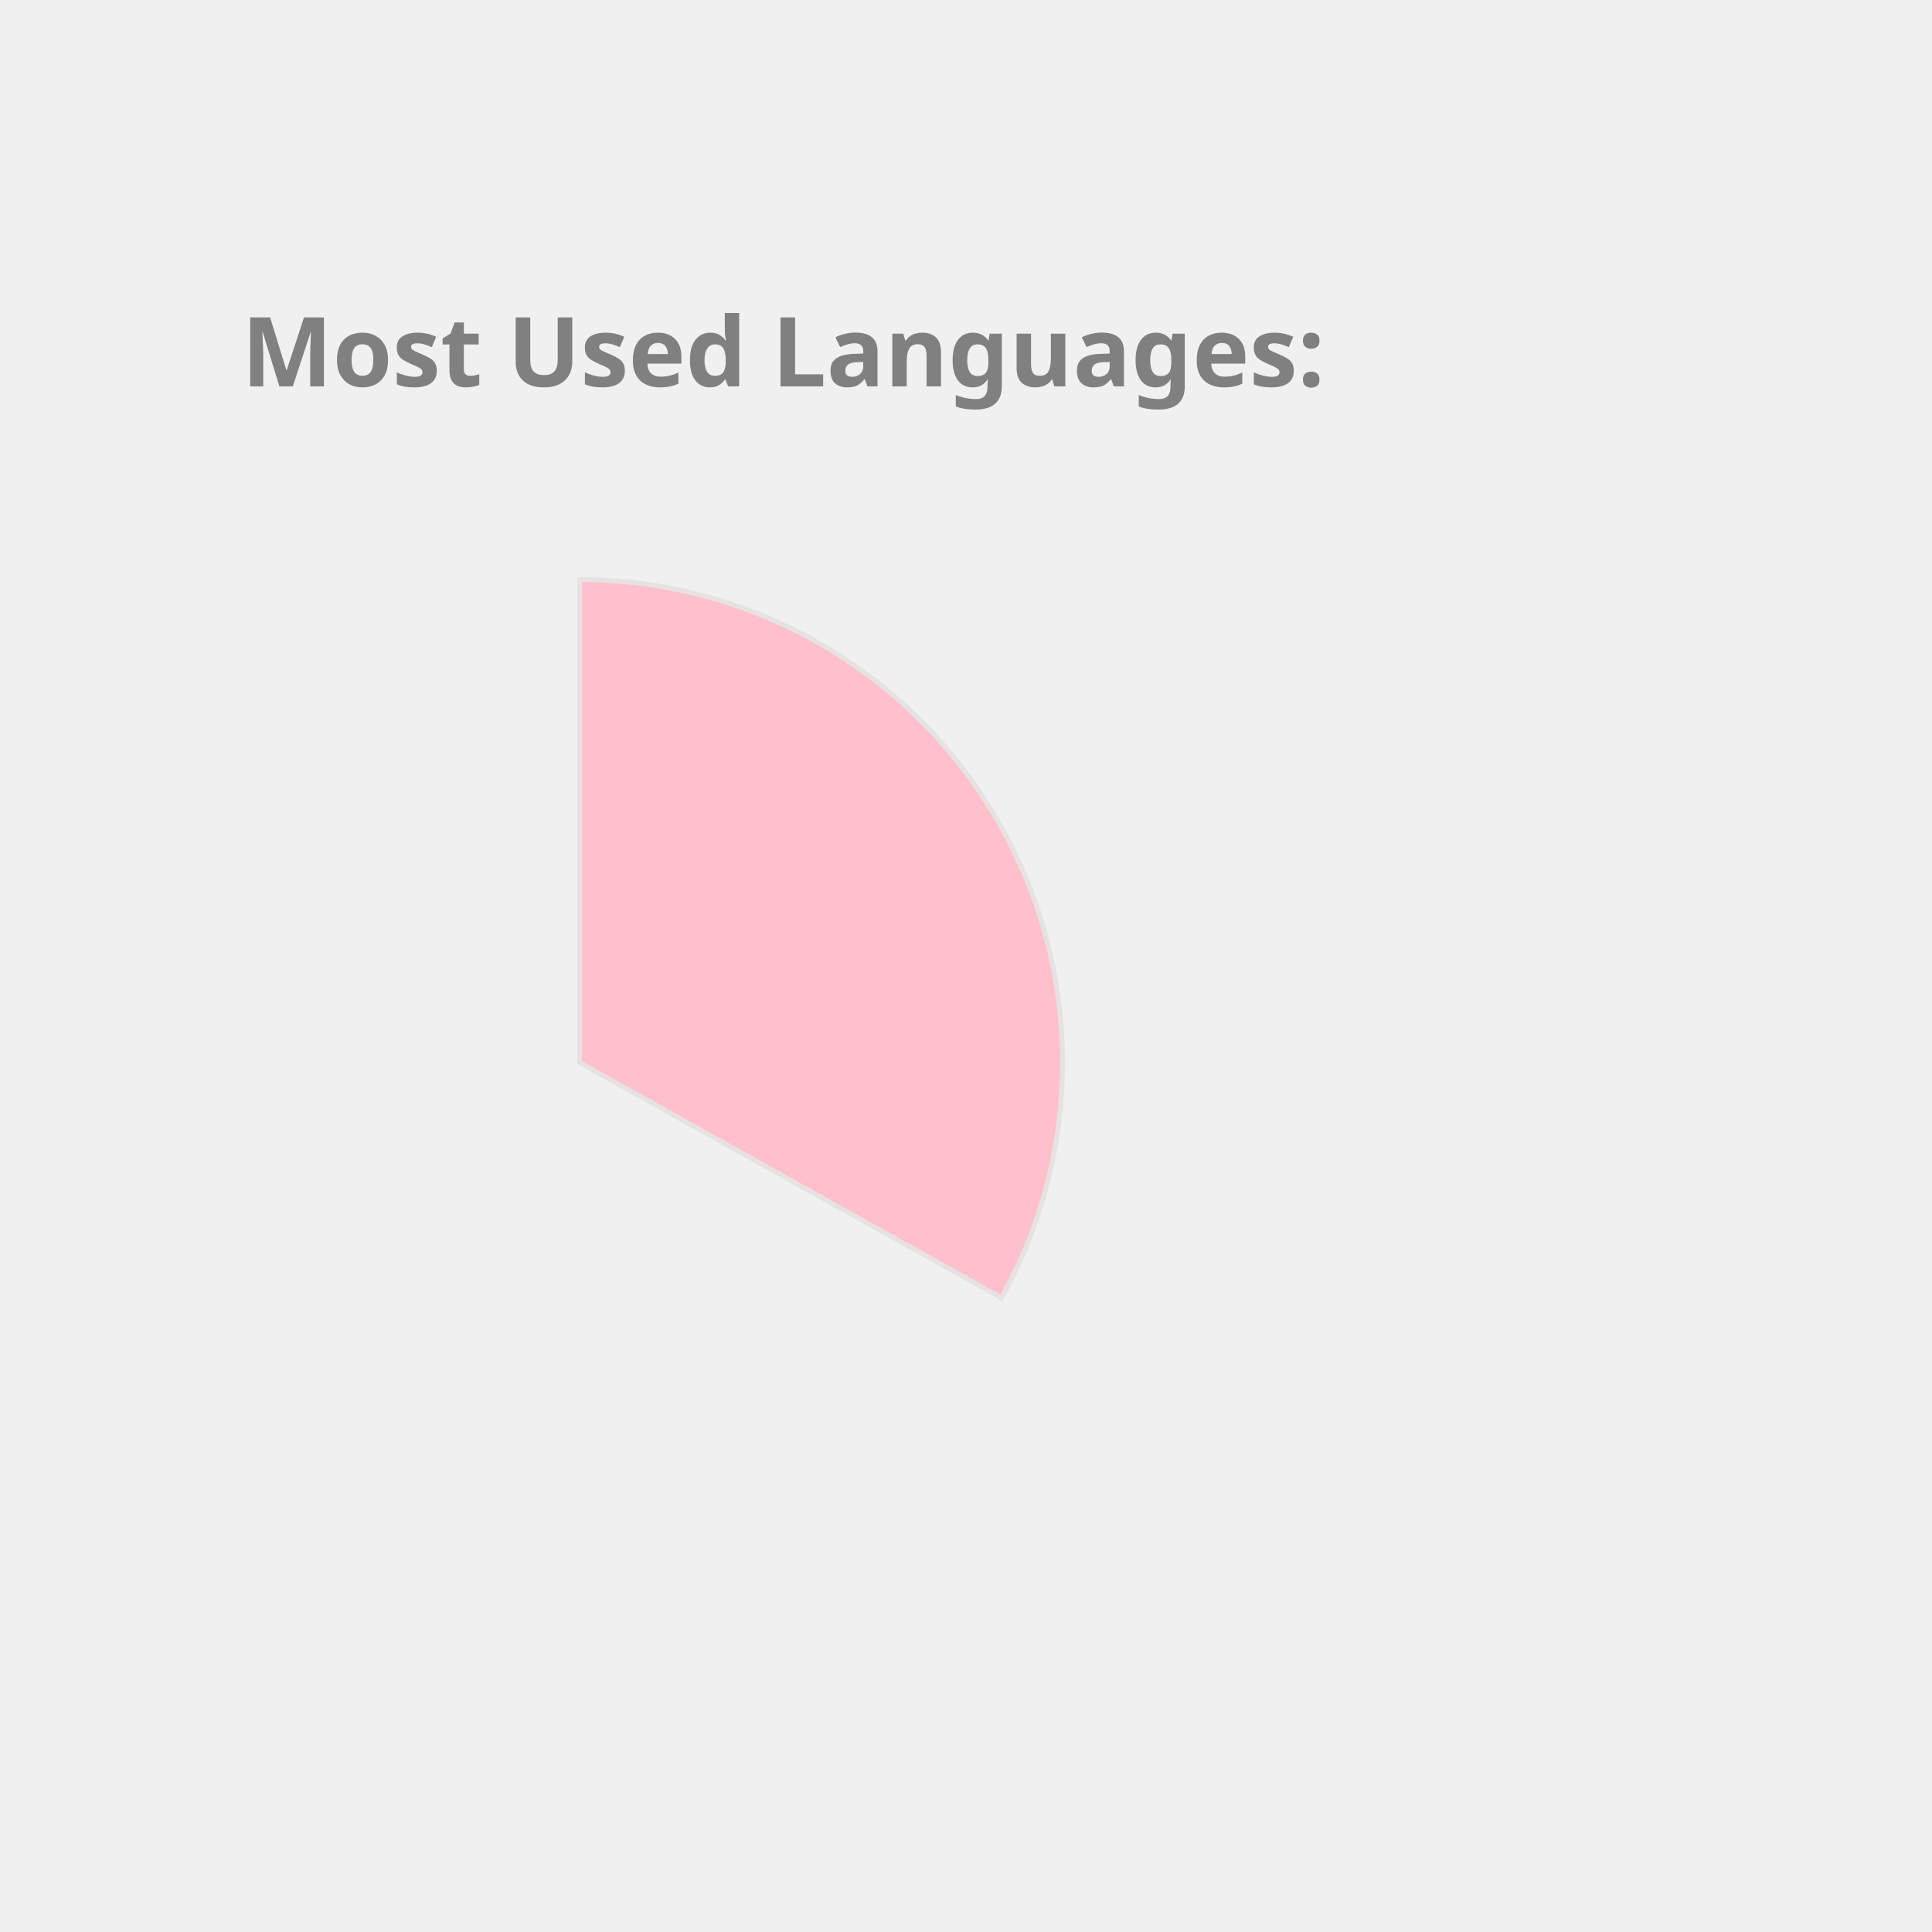
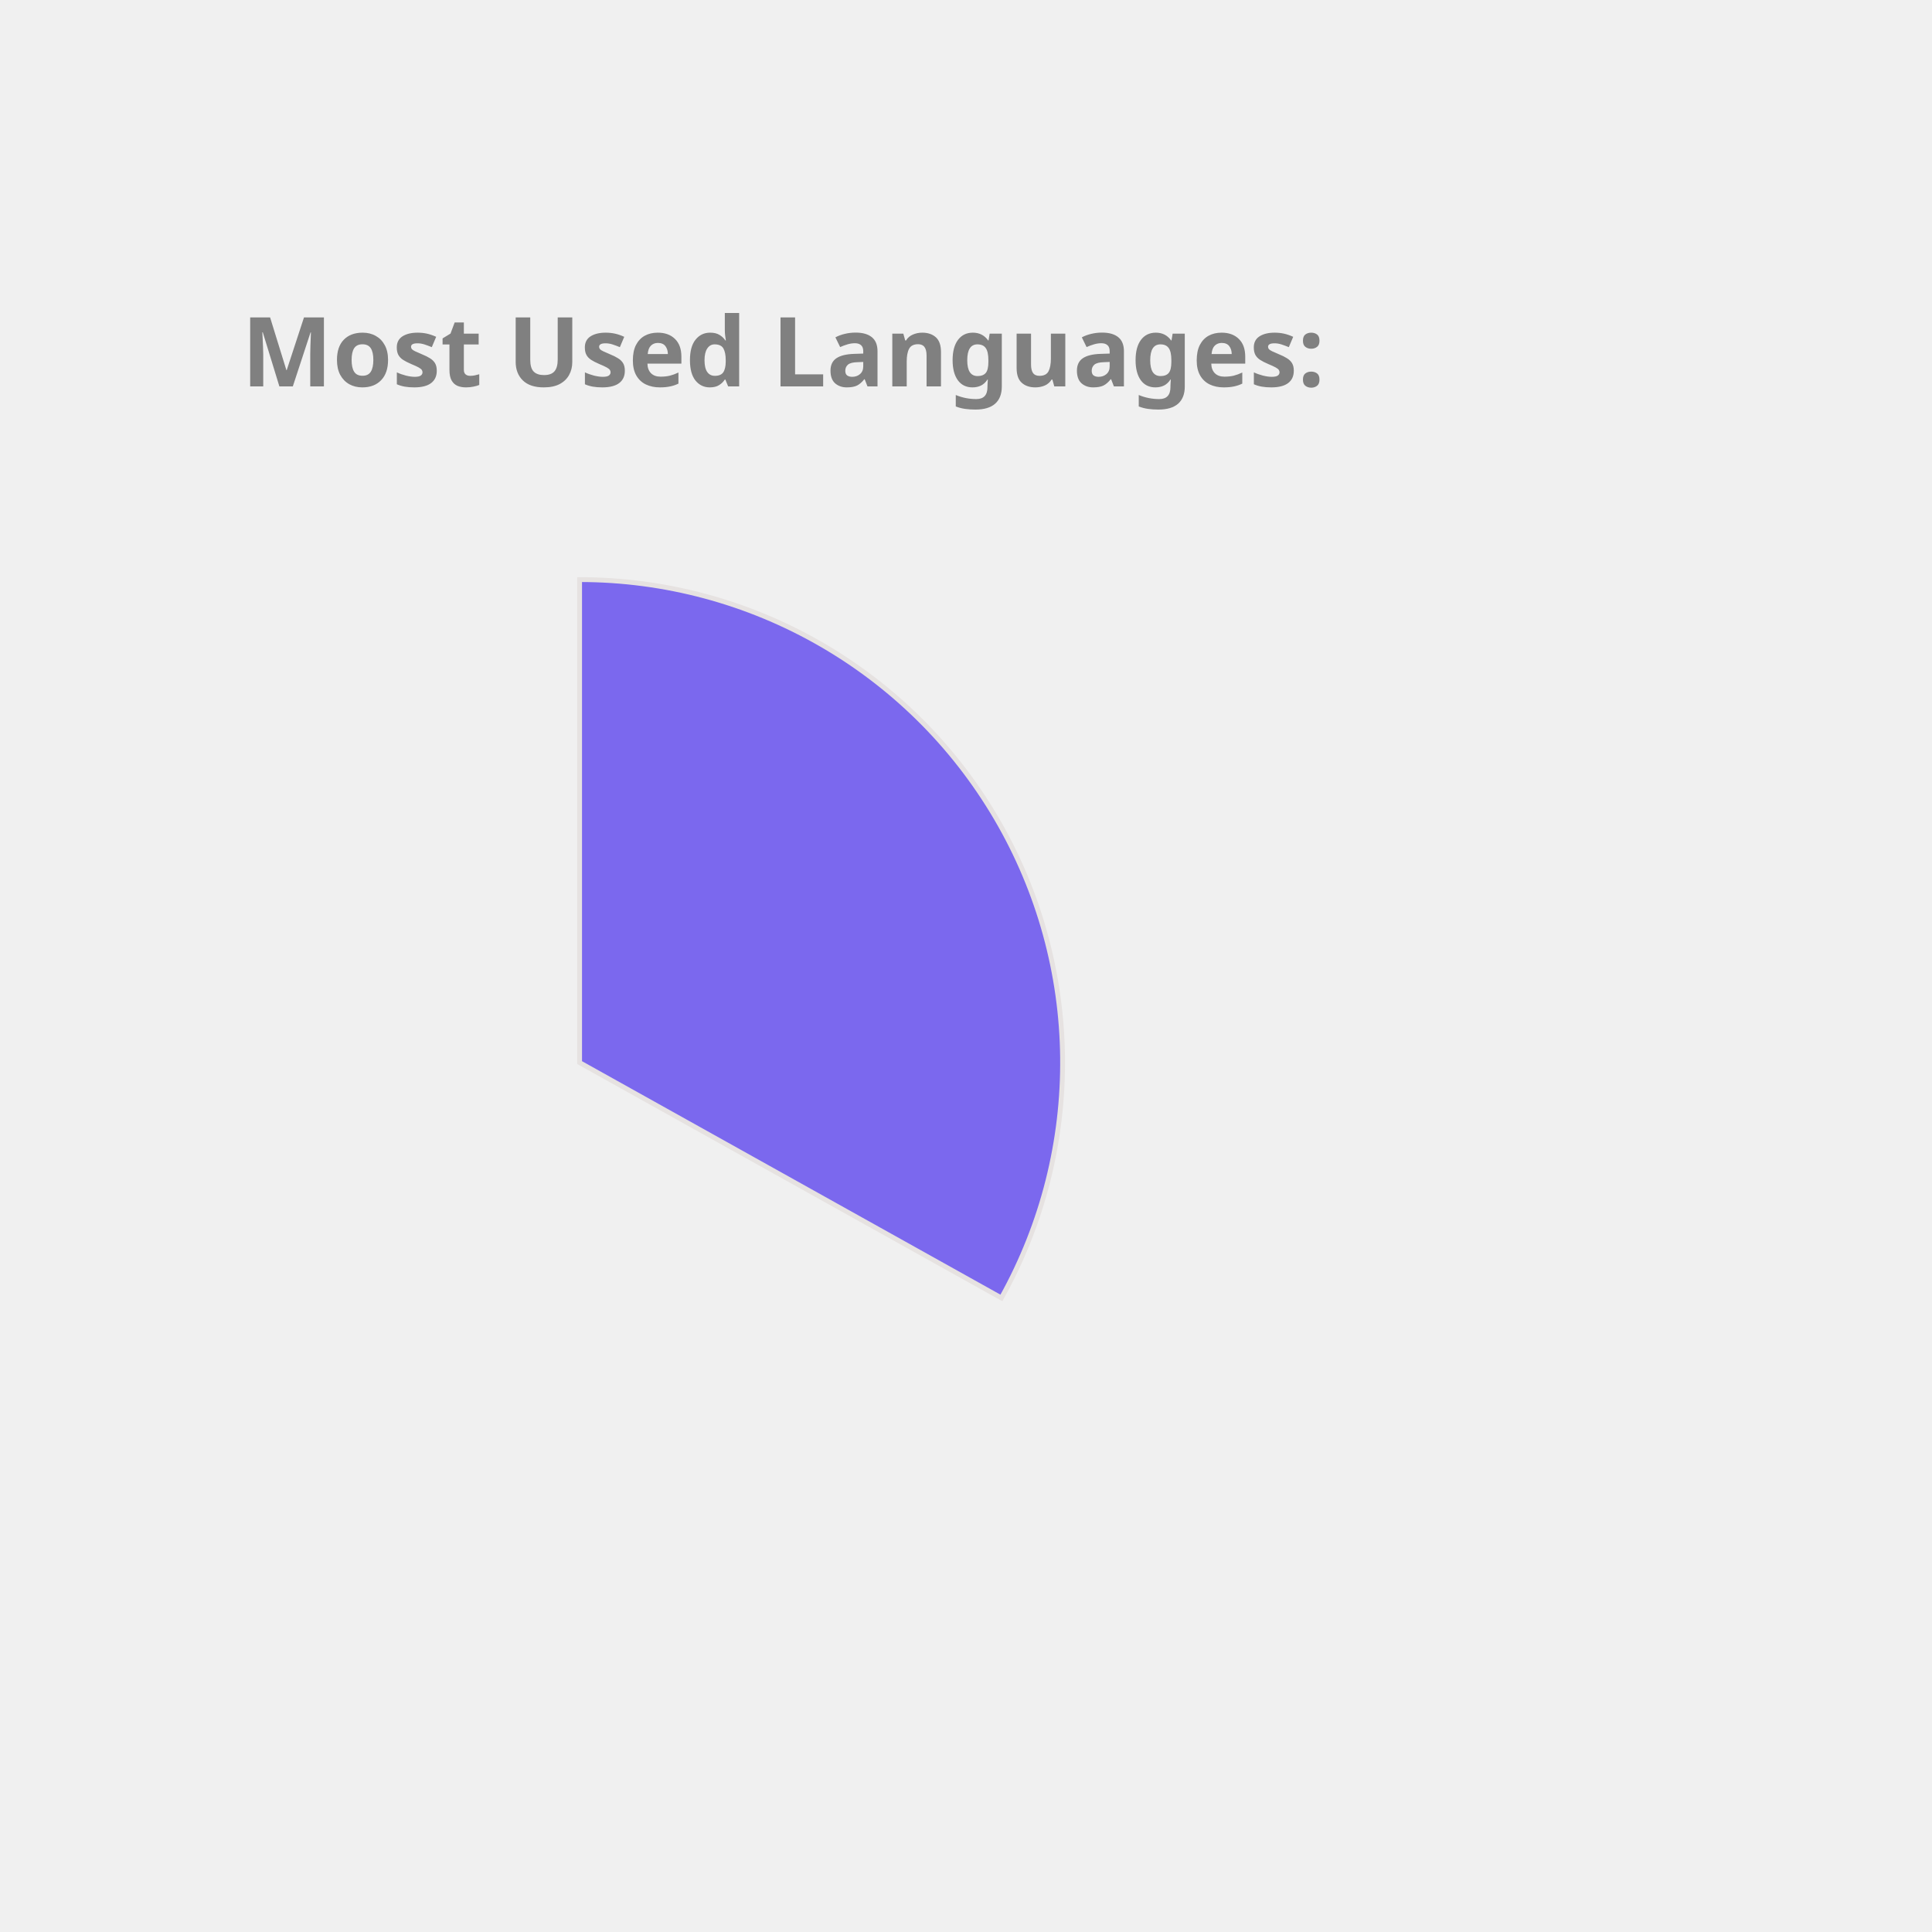
<svg xmlns="http://www.w3.org/2000/svg" height="350px" width="350px" viewBox="0 0 400 400">
  <style> 
        .label {
                font: bold 20px sans-serif;
                color: #404040;
                -webkit-text-stroke: 1px white;
        }

        path {
                stroke: #E6E2E1;
                stroke-width: 1px;
                transform: translate(60px, 100px);
        }

        .path_1 {
                animation: fadeIn 5s linear forwards;
        }

        .path_2 {
                transform: scale(0);
                animation: fadeIn 5s linear forwards 5s;
        }


        
        .path_3 {
                transform: scale(0);
                animation: fadeIn 5s linear forwards 10s;
        }


        .path_4 {
                transform: scale(0);
                animation: fadeIn 5s linear forwards 15s;
        }

        .path_5 {
                transform: scale(0);
                animation: fadeIn 5s linear forwards 20s;
        }

        .path_6 {
                transform: scale(0);
                animation: fadeIn 5s linear forwards 25s;
        }

        .path_7 {
                transform: scale(0);
                animation: fadeIn 5s linear forwards 30s;
        }

        .path_8 {
                transform: scale(0);
                animation: fadeIn 5s linear forwards 35s;
        }

        .path_9 {
                transform: scale(0);
                animation: fadeIn 5s linear forwards 40s;
        }

        .path_10 {
                transform: scale(0);
                animation: fadeIn 5s linear forwards 45s;
        }

        @keyframes fadeIn {
                0% {                        
                        transform: translate(250px, 300px) rotate(0deg) scale(0);
                        
                }
                50% {
                        transform: translate(150px, 220px) rotate(180deg) scale(0.5);
                        
                }
                
                100% {
                        transform: translate(60px, 120px) rotate(360deg) scale(1);
                        
                }
        }
        .txt_1 {
                opacity: 0;
                animation: txtShow 5s linear forwards 0s;
        }

        .txt_2 {
                opacity: 0;
                animation: txtShow 5s linear forwards 5s;
        }

        .txt_3 {
                opacity: 0;
                animation: txtShow 5s linear forwards 10s;
        }

        .txt_4 {
                opacity: 0;
                animation: txtShow 5s linear forwards 15s;
        }

        .txt_5 {
                opacity: 0;
                animation: txtShow 5s linear forwards 20s;
        }

        .txt_6 {
                opacity: 0;
                animation: txtShow 5s linear forwards 25s;
        }

        .txt_7 {
                opacity: 0;
                animation: txtShow 5s linear forwards 30s;
        }

        .txt_8 {
                opacity: 0;
                animation: txtShow 5s linear forwards 35s;
        }

        .txt_9 {
                opacity: 0;
                animation: txtShow 5s linear forwards 40s;
        }

        .txt_10 {
                opacity: 0;
                animation: txtShow 5s linear forwards 45s;
        }

        @keyframes txtShow {
                0% {                        
                        opacity: 0;
                        transform: translate(0px, 0px) scale(0);
                }
                100% {
                        opacity: 1;
                        transform: translate(0px, 0px) scale(1);
                        
                }
        }
</style>
-   <path class="path_1" d="M 60,120 L 60,20 A 100,100 0 0 1 147.326,168.725 Z" fill="Pink" stroke="#fff" stroke-width="2" />
-   <text class="txt_1" x="260" y="150" fill="Pink" stroke="Pink" stroke-width="1">Java</text>
-   <path class="path_2" d="M 60,120 L 147.326,168.725 A 100,100 0 0 1 -17.051,183.742 Z" fill="Tan" stroke="#fff" stroke-width="2" />
-   <text class="txt_2" x="260" y="170" fill="Tan" stroke="Tan" stroke-width="1">TypeScript</text>
-   <path class="path_3" d="M 60,120 L -17.051,183.742 A 100,100 0 0 1 -26.392,69.638 Z" fill="Orchid" stroke="#fff" stroke-width="2" />
-   <text class="txt_3" x="260" y="190" fill="Orchid" stroke="Orchid" stroke-width="1">JavaScript</text>
-   <path class="path_4" d="M 60,120 L -26.392,69.638 A 100,100 0 0 1 -7.995,46.674 Z" fill="Orange" stroke="#fff" stroke-width="2" />
-   <text class="txt_4" x="260" y="210" fill="Orange" stroke="Orange" stroke-width="1">HTML</text>
-   <path class="path_5" d="M 60,120 L -7.995,46.674 A 100,100 0 0 1 12.93,31.771 Z" fill="MediumSlateBlue" stroke="#fff" stroke-width="2" />
-   <text class="txt_5" x="260" y="230" fill="MediumSlateBlue" stroke="MediumSlateBlue" stroke-width="1">CSS</text>
-   <path class="path_6" d="M 60,120 L 12.93,31.771 A 100,100 0 0 1 34.523,23.3 Z" fill="SteelBlue" stroke="#fff" stroke-width="2" />
-   <text class="txt_6" x="260" y="250" fill="SteelBlue" stroke="SteelBlue" stroke-width="1">Sass</text>
+   <path class="path_1" d="M 60,120 L 60,20 A 100,100 0 0 1 147.326,168.725 Z" fill="MediumSlateBlue" stroke="#fff" stroke-width="2" />
+   <text class="txt_1" x="260" y="150" fill="MediumSlateBlue" stroke="MediumSlateBlue" stroke-width="1">Java</text>
+   <path class="path_2" d="M 60,120 L 147.326,168.725 A 100,100 0 0 1 -17.051,183.742 Z" fill="IndianRed" stroke="#fff" stroke-width="2" />
+   <text class="txt_2" x="260" y="170" fill="IndianRed" stroke="IndianRed" stroke-width="1">TypeScript</text>
+   <path class="path_3" d="M 60,120 L -17.051,183.742 A 100,100 0 0 1 -26.392,69.638 Z" fill="Orange" stroke="#fff" stroke-width="2" />
+   <text class="txt_3" x="260" y="190" fill="Orange" stroke="Orange" stroke-width="1">JavaScript</text>
+   <path class="path_4" d="M 60,120 L -26.392,69.638 A 100,100 0 0 1 -7.995,46.674 Z" fill="Pink" stroke="#fff" stroke-width="2" />
+   <text class="txt_4" x="260" y="210" fill="Pink" stroke="Pink" stroke-width="1">HTML</text>
+   <path class="path_5" d="M 60,120 L -7.995,46.674 A 100,100 0 0 1 12.93,31.771 Z" fill="RosyBrown" stroke="#fff" stroke-width="2" />
+   <text class="txt_5" x="260" y="230" fill="RosyBrown" stroke="RosyBrown" stroke-width="1">CSS</text>
+   <path class="path_6" d="M 60,120 L 12.93,31.771 A 100,100 0 0 1 34.523,23.3 Z" fill="Tan" stroke="#fff" stroke-width="2" />
+   <text class="txt_6" x="260" y="250" fill="Tan" stroke="Tan" stroke-width="1">Sass</text>
  <path class="path_7" d="M 60,120 L 34.523,23.3 A 100,100 0 0 1 43.117,21.436 Z" fill="MediumAquaMarine" stroke="#fff" stroke-width="2" />
  <text class="txt_7" x="260" y="270" fill="MediumAquaMarine" stroke="MediumAquaMarine" stroke-width="1">Python</text>
-   <path class="path_8" d="M 60,120 L 43.117,21.436 A 100,100 0 0 1 51.215,20.387 Z" fill="Coral" stroke="#fff" stroke-width="2" />
-   <text class="txt_8" x="260" y="290" fill="Coral" stroke="Coral" stroke-width="1">Batchfile</text>
-   <path class="path_9" d="M 60,120 L 51.215,20.387 A 100,100 0 0 1 54.976,20.126 Z" fill="Salmon" stroke="#fff" stroke-width="2" />
-   <text class="txt_9" x="260" y="310" fill="Salmon" stroke="Salmon" stroke-width="1">Mustache</text>
-   <path class="path_10" d="M 60,120 L 54.976,20.126 A 100,100 0 0 1 58.743,20.008 Z" fill="RoyalBlue" stroke="#fff" stroke-width="2" />
-   <text class="txt_10" x="260" y="330" fill="RoyalBlue" stroke="RoyalBlue" stroke-width="1">SCSS</text>
+   <path class="path_8" d="M 60,120 L 43.117,21.436 A 100,100 0 0 1 51.215,20.387 Z" fill="LightSeaGreen" stroke="#fff" stroke-width="2" />
+   <text class="txt_8" x="260" y="290" fill="LightSeaGreen" stroke="LightSeaGreen" stroke-width="1">Batchfile</text>
+   <path class="path_9" d="M 60,120 L 51.215,20.387 A 100,100 0 0 1 54.976,20.126 Z" fill="Chocolate" stroke="#fff" stroke-width="2" />
+   <text class="txt_9" x="260" y="310" fill="Chocolate" stroke="Chocolate" stroke-width="1">Mustache</text>
+   <path class="path_10" d="M 60,120 L 54.976,20.126 A 100,100 0 0 1 58.743,20.008 Z" fill="MediumTurquoise" stroke="#fff" stroke-width="2" />
+   <text class="txt_10" x="260" y="330" fill="MediumTurquoise" stroke="MediumTurquoise" stroke-width="1">SCSS</text>
  <g class="label">
    <text x="50" y="80" fill="grey">Most Used Languages:</text>
  </g>
</svg>
